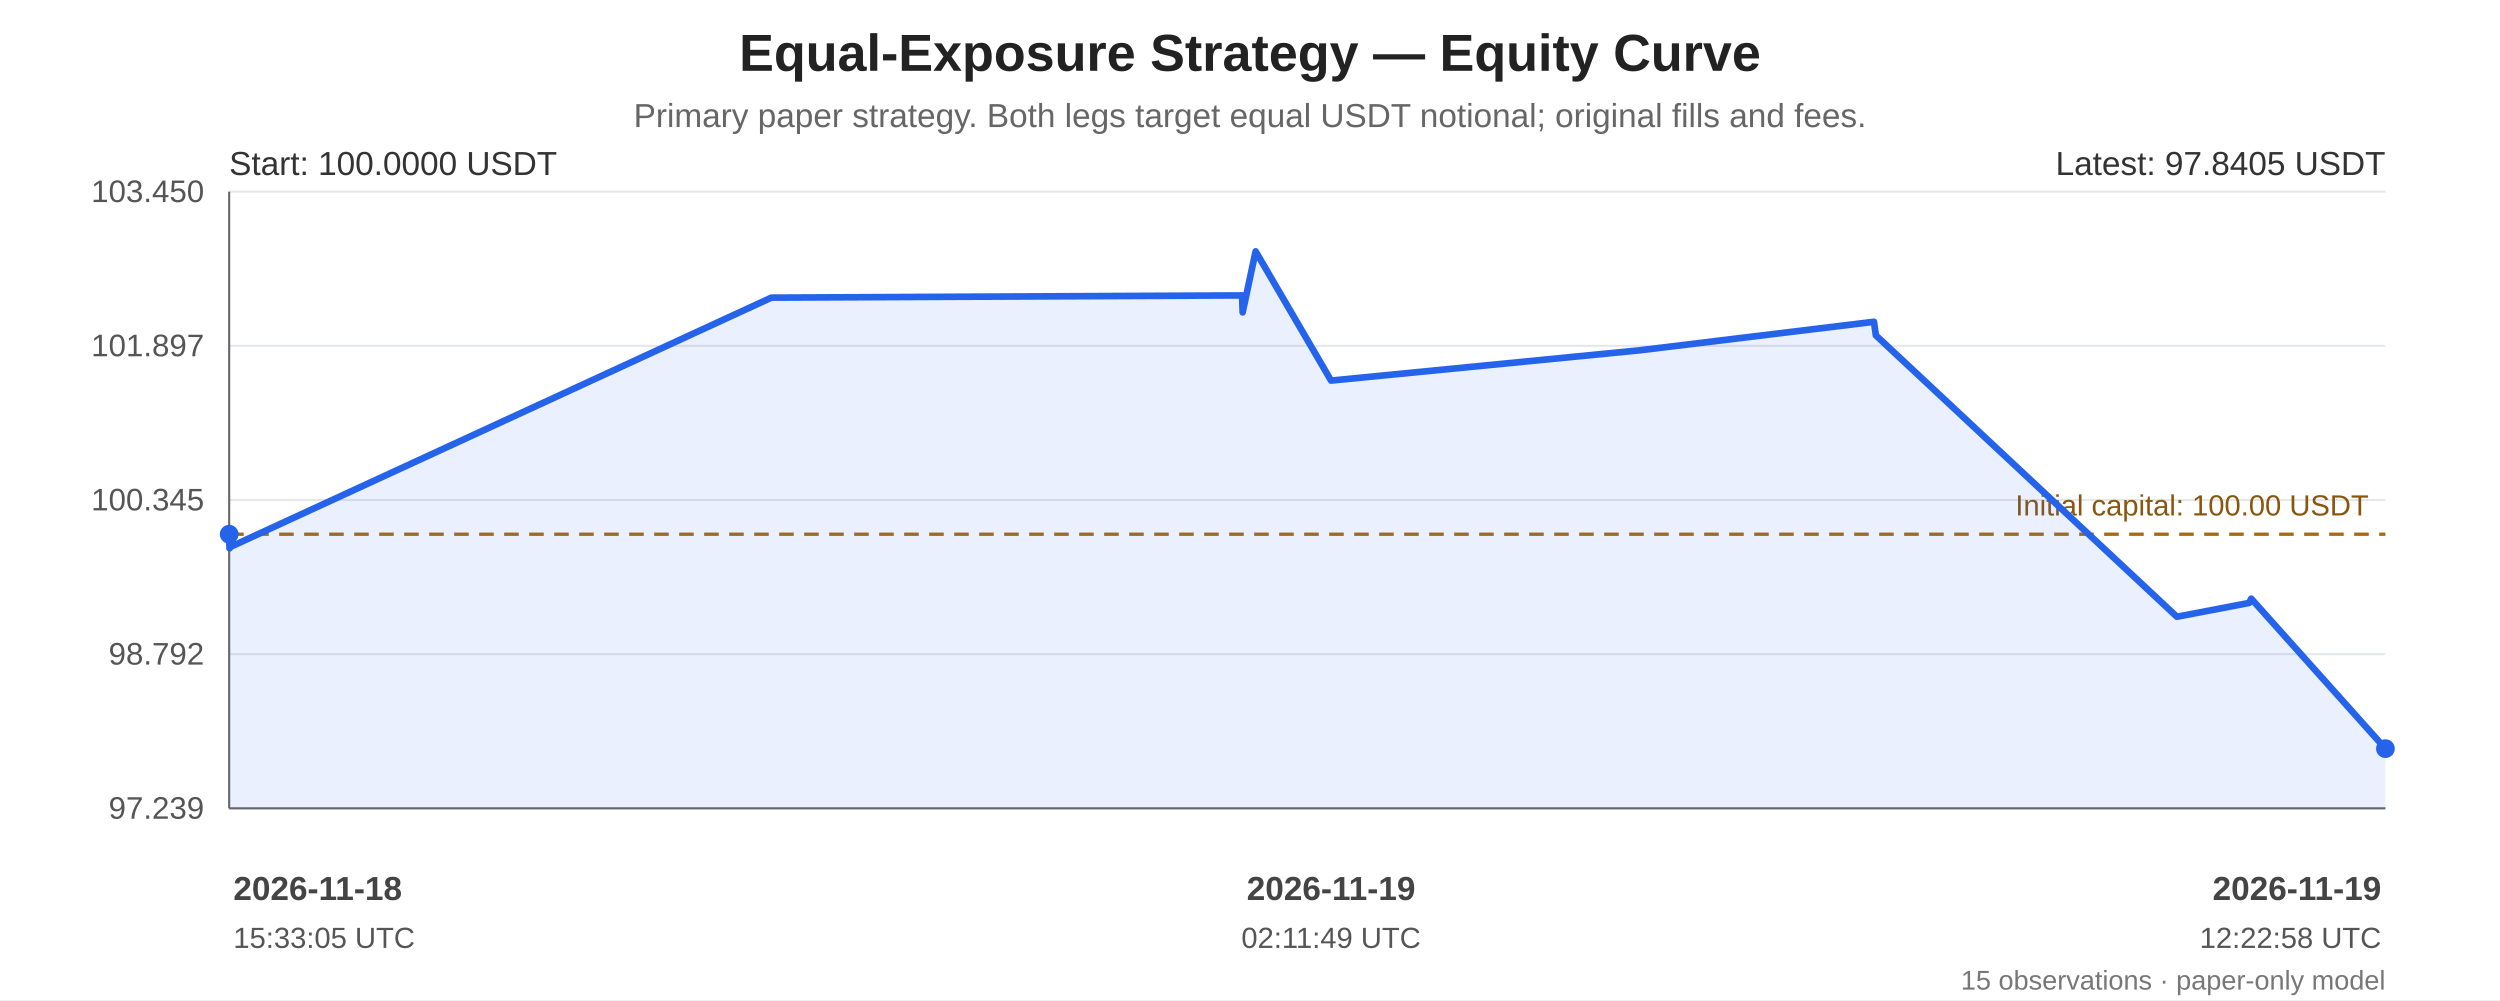
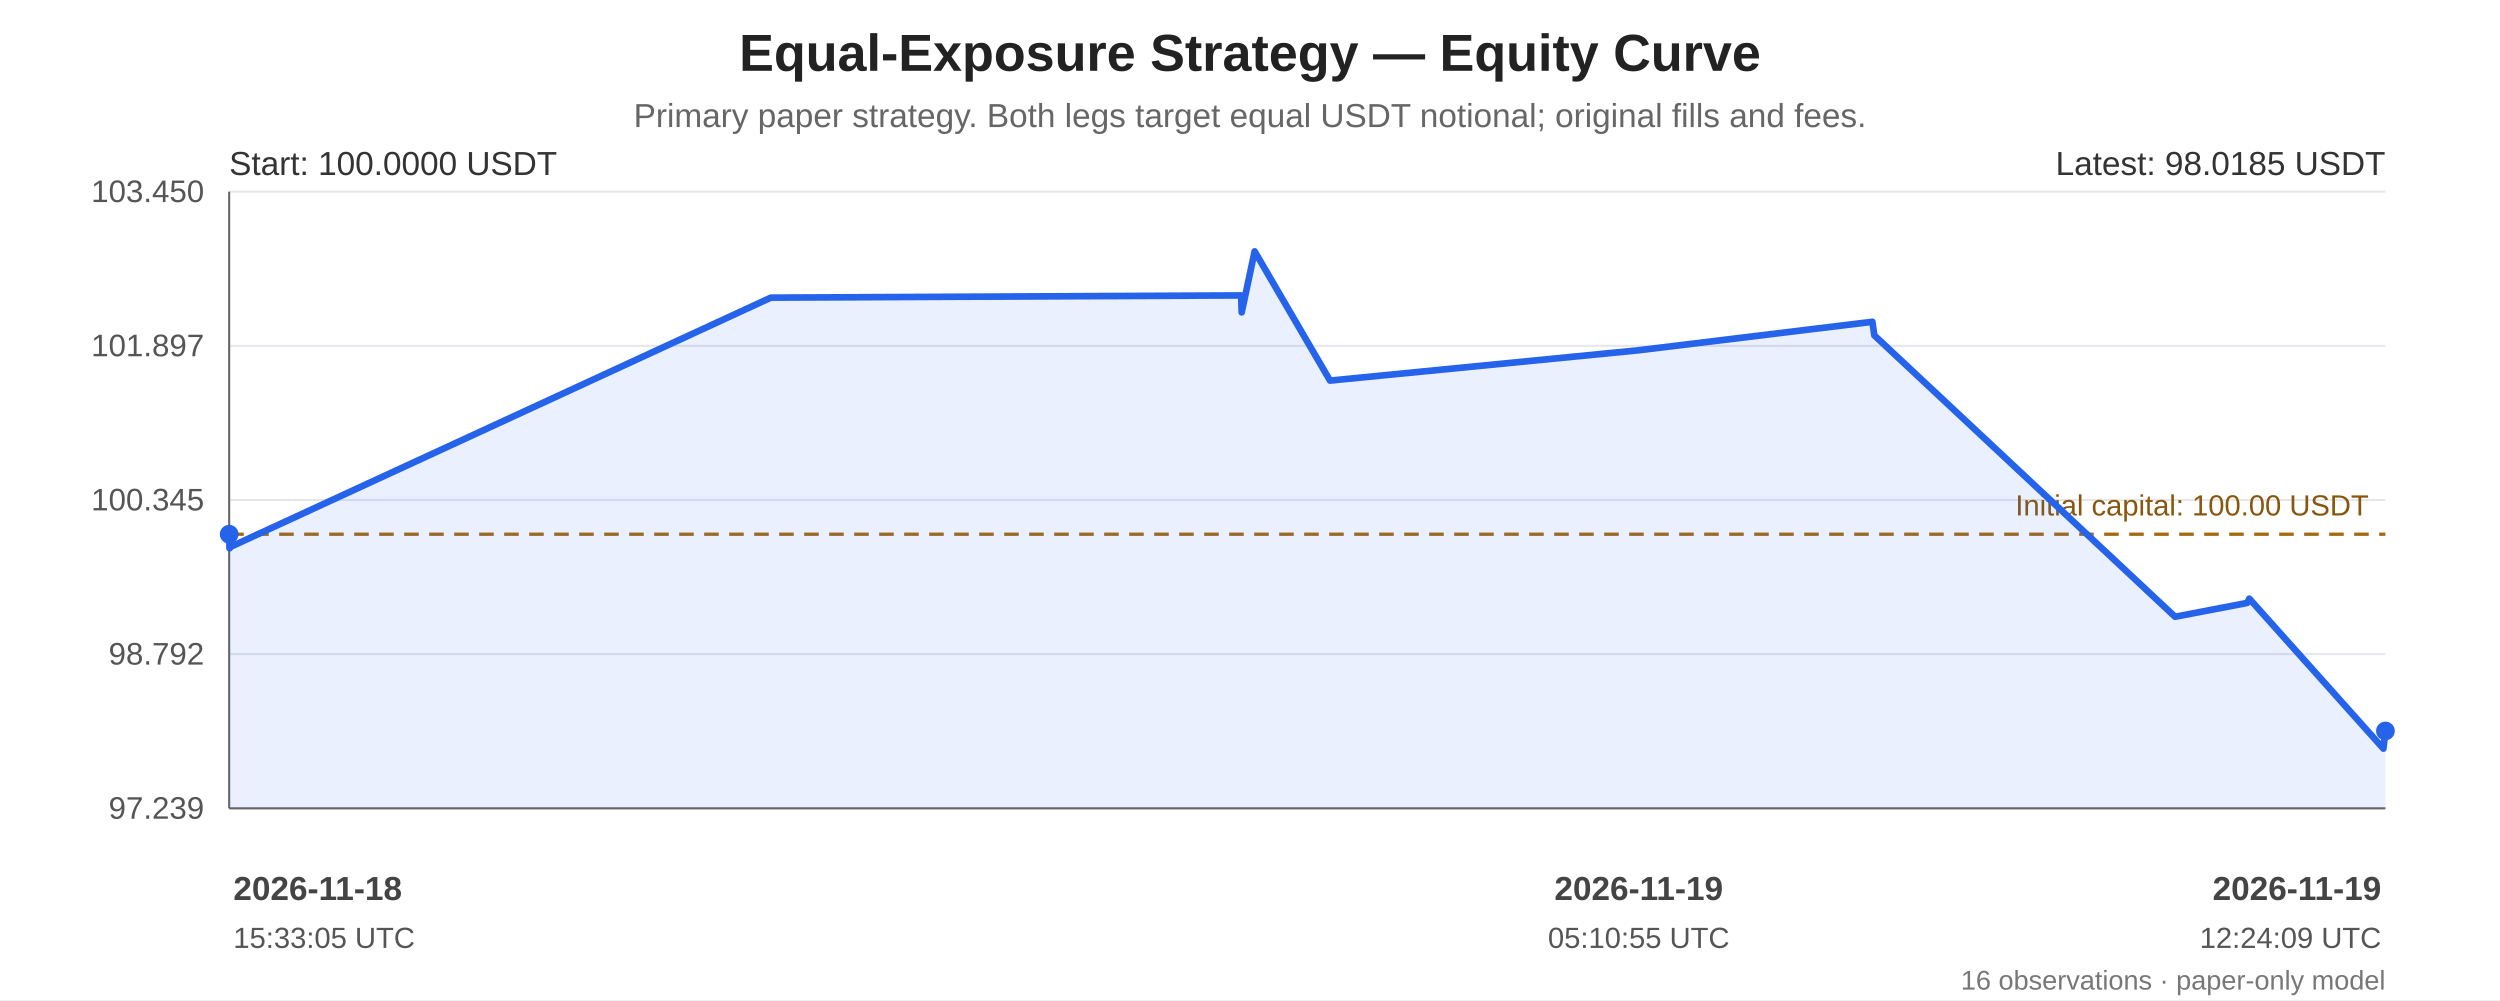
<svg xmlns="http://www.w3.org/2000/svg" width="1200" height="480" viewBox="0 0 1200 480" role="img" aria-labelledby="chart-title chart-desc">
  <rect width="100%" height="100%" fill="#ffffff" />
  <g font-family="Arial, sans-serif" fill="#222">
    <text x="600.0" y="34" font-size="25" font-weight="bold" text-anchor="middle">Equal-Exposure Strategy — Equity Curve</text>
    <text x="600.0" y="61" font-size="16" fill="#666" text-anchor="middle">Primary paper strategy. Both legs target equal USDT notional; original fills and fees.</text>
    <line x1="110" y1="92.00" x2="1145" y2="92.00" stroke="#e5e7eb" stroke-width="1" />
    <text x="98" y="97.00" text-anchor="end" font-size="15" fill="#555">103.450</text>
    <line x1="110" y1="166.00" x2="1145" y2="166.00" stroke="#e5e7eb" stroke-width="1" />
    <text x="98" y="171.00" text-anchor="end" font-size="15" fill="#555">101.897</text>
    <line x1="110" y1="240.00" x2="1145" y2="240.00" stroke="#e5e7eb" stroke-width="1" />
    <text x="98" y="245.00" text-anchor="end" font-size="15" fill="#555">100.345</text>
    <line x1="110" y1="314.00" x2="1145" y2="314.00" stroke="#e5e7eb" stroke-width="1" />
    <text x="98" y="319.00" text-anchor="end" font-size="15" fill="#555">98.792</text>
    <line x1="110" y1="388.00" x2="1145" y2="388.00" stroke="#e5e7eb" stroke-width="1" />
    <text x="98" y="393.00" text-anchor="end" font-size="15" fill="#555">97.239</text>
    <line x1="110" y1="92" x2="110" y2="388" stroke="#666" />
    <line x1="110" y1="388" x2="1145" y2="388" stroke="#666" />
    <line x1="110" y1="256.43" x2="1145" y2="256.43" stroke="#a66b12" stroke-width="1.6" stroke-dasharray="7 5" />
    <text x="1137" y="247.43" text-anchor="end" font-size="14" fill="#8a560e">Initial capital: 100.00 USDT</text>
-     <polygon points="110.00,256.43 110.16,263.18 110.97,262.35 370.24,142.87 596.21,141.80 596.47,149.93 602.70,120.65 638.91,182.68 787.23,168.12 899.49,154.46 900.43,160.99 1044.91,296.04 1079.56,289.41 1080.59,287.36 1145.00,359.35 1145.00,388 110.00,388" fill="#2563eb" opacity="0.10" />
-     <polyline points="110.00,256.43 110.16,263.18 110.97,262.35 370.24,142.87 596.21,141.80 596.47,149.93 602.70,120.65 638.91,182.68 787.23,168.12 899.49,154.46 900.43,160.99 1044.91,296.04 1079.56,289.41 1080.59,287.36 1145.00,359.35" fill="none" stroke="#2563eb" stroke-width="3.2" stroke-linejoin="round" stroke-linecap="round" />
+     <polygon points="110.00,256.43 110.16,263.18 110.97,262.35 370.00,142.87 595.75,141.80 596.01,149.93 602.23,120.65 638.41,182.68 786.59,168.12 898.75,154.46 899.69,160.99 1044.03,296.04 1078.65,289.41 1079.67,287.36 1144.03,359.35 1145.00,350.87 1145.00,388 110.00,388" fill="#2563eb" opacity="0.10" />
+     <polyline points="110.00,256.43 110.16,263.18 110.97,262.35 370.00,142.87 595.75,141.80 596.01,149.93 602.23,120.65 638.41,182.68 786.59,168.12 898.75,154.46 899.69,160.99 1044.03,296.04 1078.65,289.41 1079.67,287.36 1144.03,359.35 1145.00,350.87" fill="none" stroke="#2563eb" stroke-width="3.2" stroke-linejoin="round" stroke-linecap="round" />
    <circle cx="110.00" cy="256.43" r="4.5" fill="#2563eb" />
-     <circle cx="1145.00" cy="359.35" r="4.5" fill="#2563eb" />
+     <circle cx="1145.00" cy="350.87" r="4.5" fill="#2563eb" />
    <text x="110" y="84" font-size="16" fill="#333">Start: 100.0000 USDT</text>
-     <text x="1145" y="84" text-anchor="end" font-size="16" fill="#333">Latest: 97.8405 USDT</text>
+     <text x="1145" y="84" text-anchor="end" font-size="16" fill="#333">Latest: 98.0185 USDT</text>
    <text x="112.00" y="432" text-anchor="start" font-size="16" font-weight="bold" fill="#444">2026-11-18</text>
    <text x="112.00" y="455" text-anchor="start" font-size="14" fill="#555">15:33:05 UTC</text>
-     <text x="638.91" y="432" text-anchor="middle" font-size="16" font-weight="bold" fill="#444">2026-11-19</text>
-     <text x="638.91" y="455" text-anchor="middle" font-size="14" fill="#555">02:11:49 UTC</text>
+     <text x="786.59" y="432" text-anchor="middle" font-size="16" font-weight="bold" fill="#444">2026-11-19</text>
+     <text x="786.59" y="455" text-anchor="middle" font-size="14" fill="#555">05:10:55 UTC</text>
    <text x="1143.00" y="432" text-anchor="end" font-size="16" font-weight="bold" fill="#444">2026-11-19</text>
-     <text x="1143.00" y="455" text-anchor="end" font-size="14" fill="#555">12:22:58 UTC</text>
-     <text x="1145" y="475" text-anchor="end" font-size="13" fill="#777">15 observations · paper-only model</text>
+     <text x="1143.00" y="455" text-anchor="end" font-size="14" fill="#555">12:24:09 UTC</text>
+     <text x="1145" y="475" text-anchor="end" font-size="13" fill="#777">16 observations · paper-only model</text>
  </g>
</svg>
